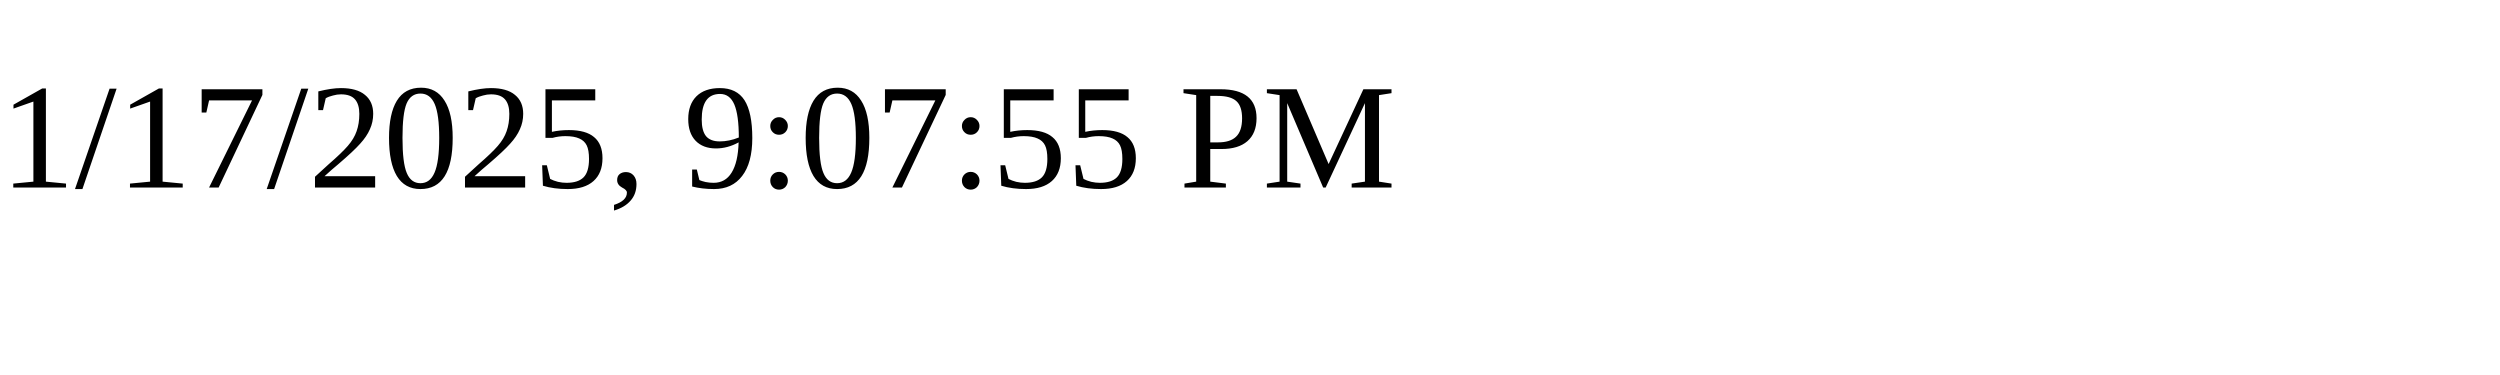
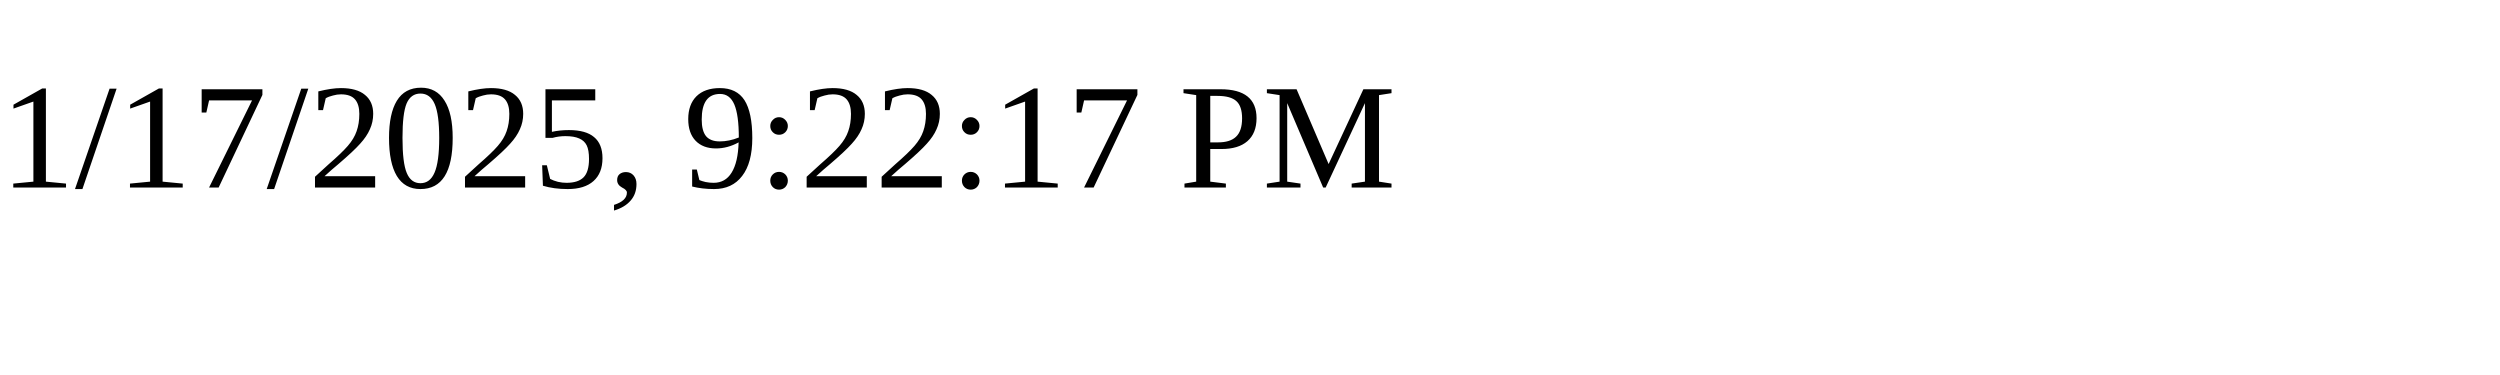
<svg xmlns="http://www.w3.org/2000/svg" height="30" width="200">
-   <text x="0" y="15">1/17/2025, 9:07:55 PM</text>
+   <text x="0" y="15">1/17/2025, 9:22:17 PM</text>
</svg>
